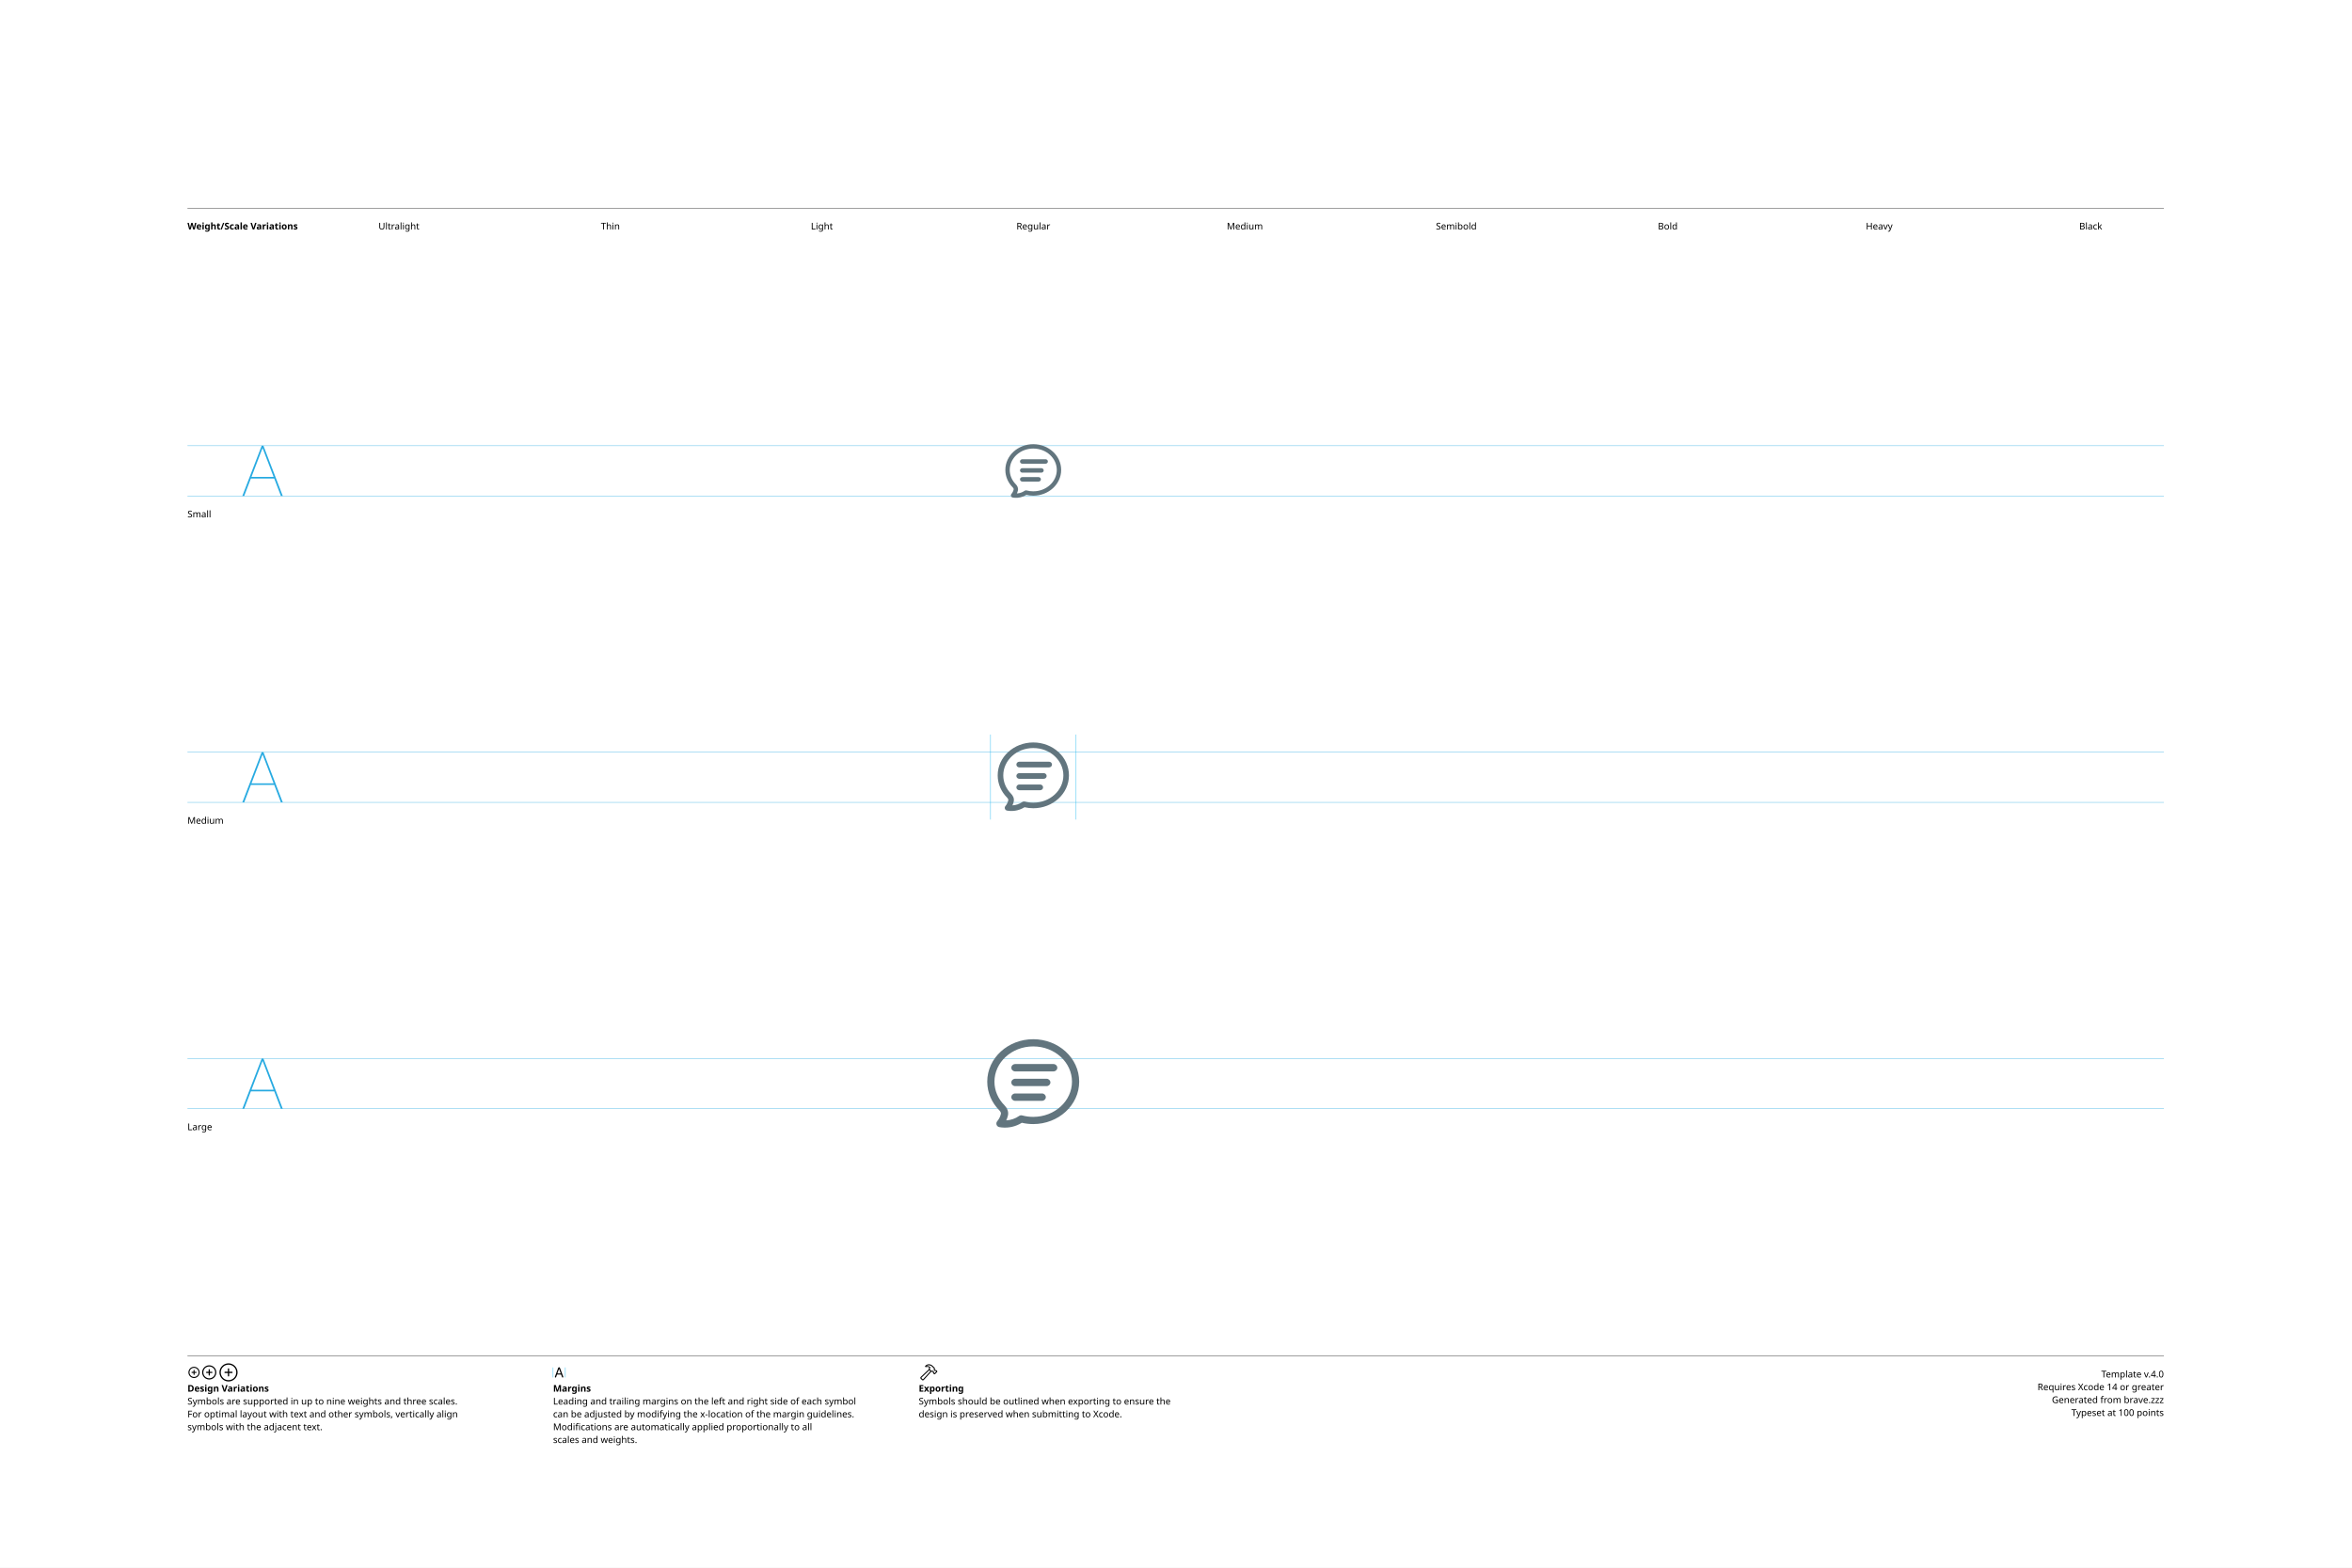
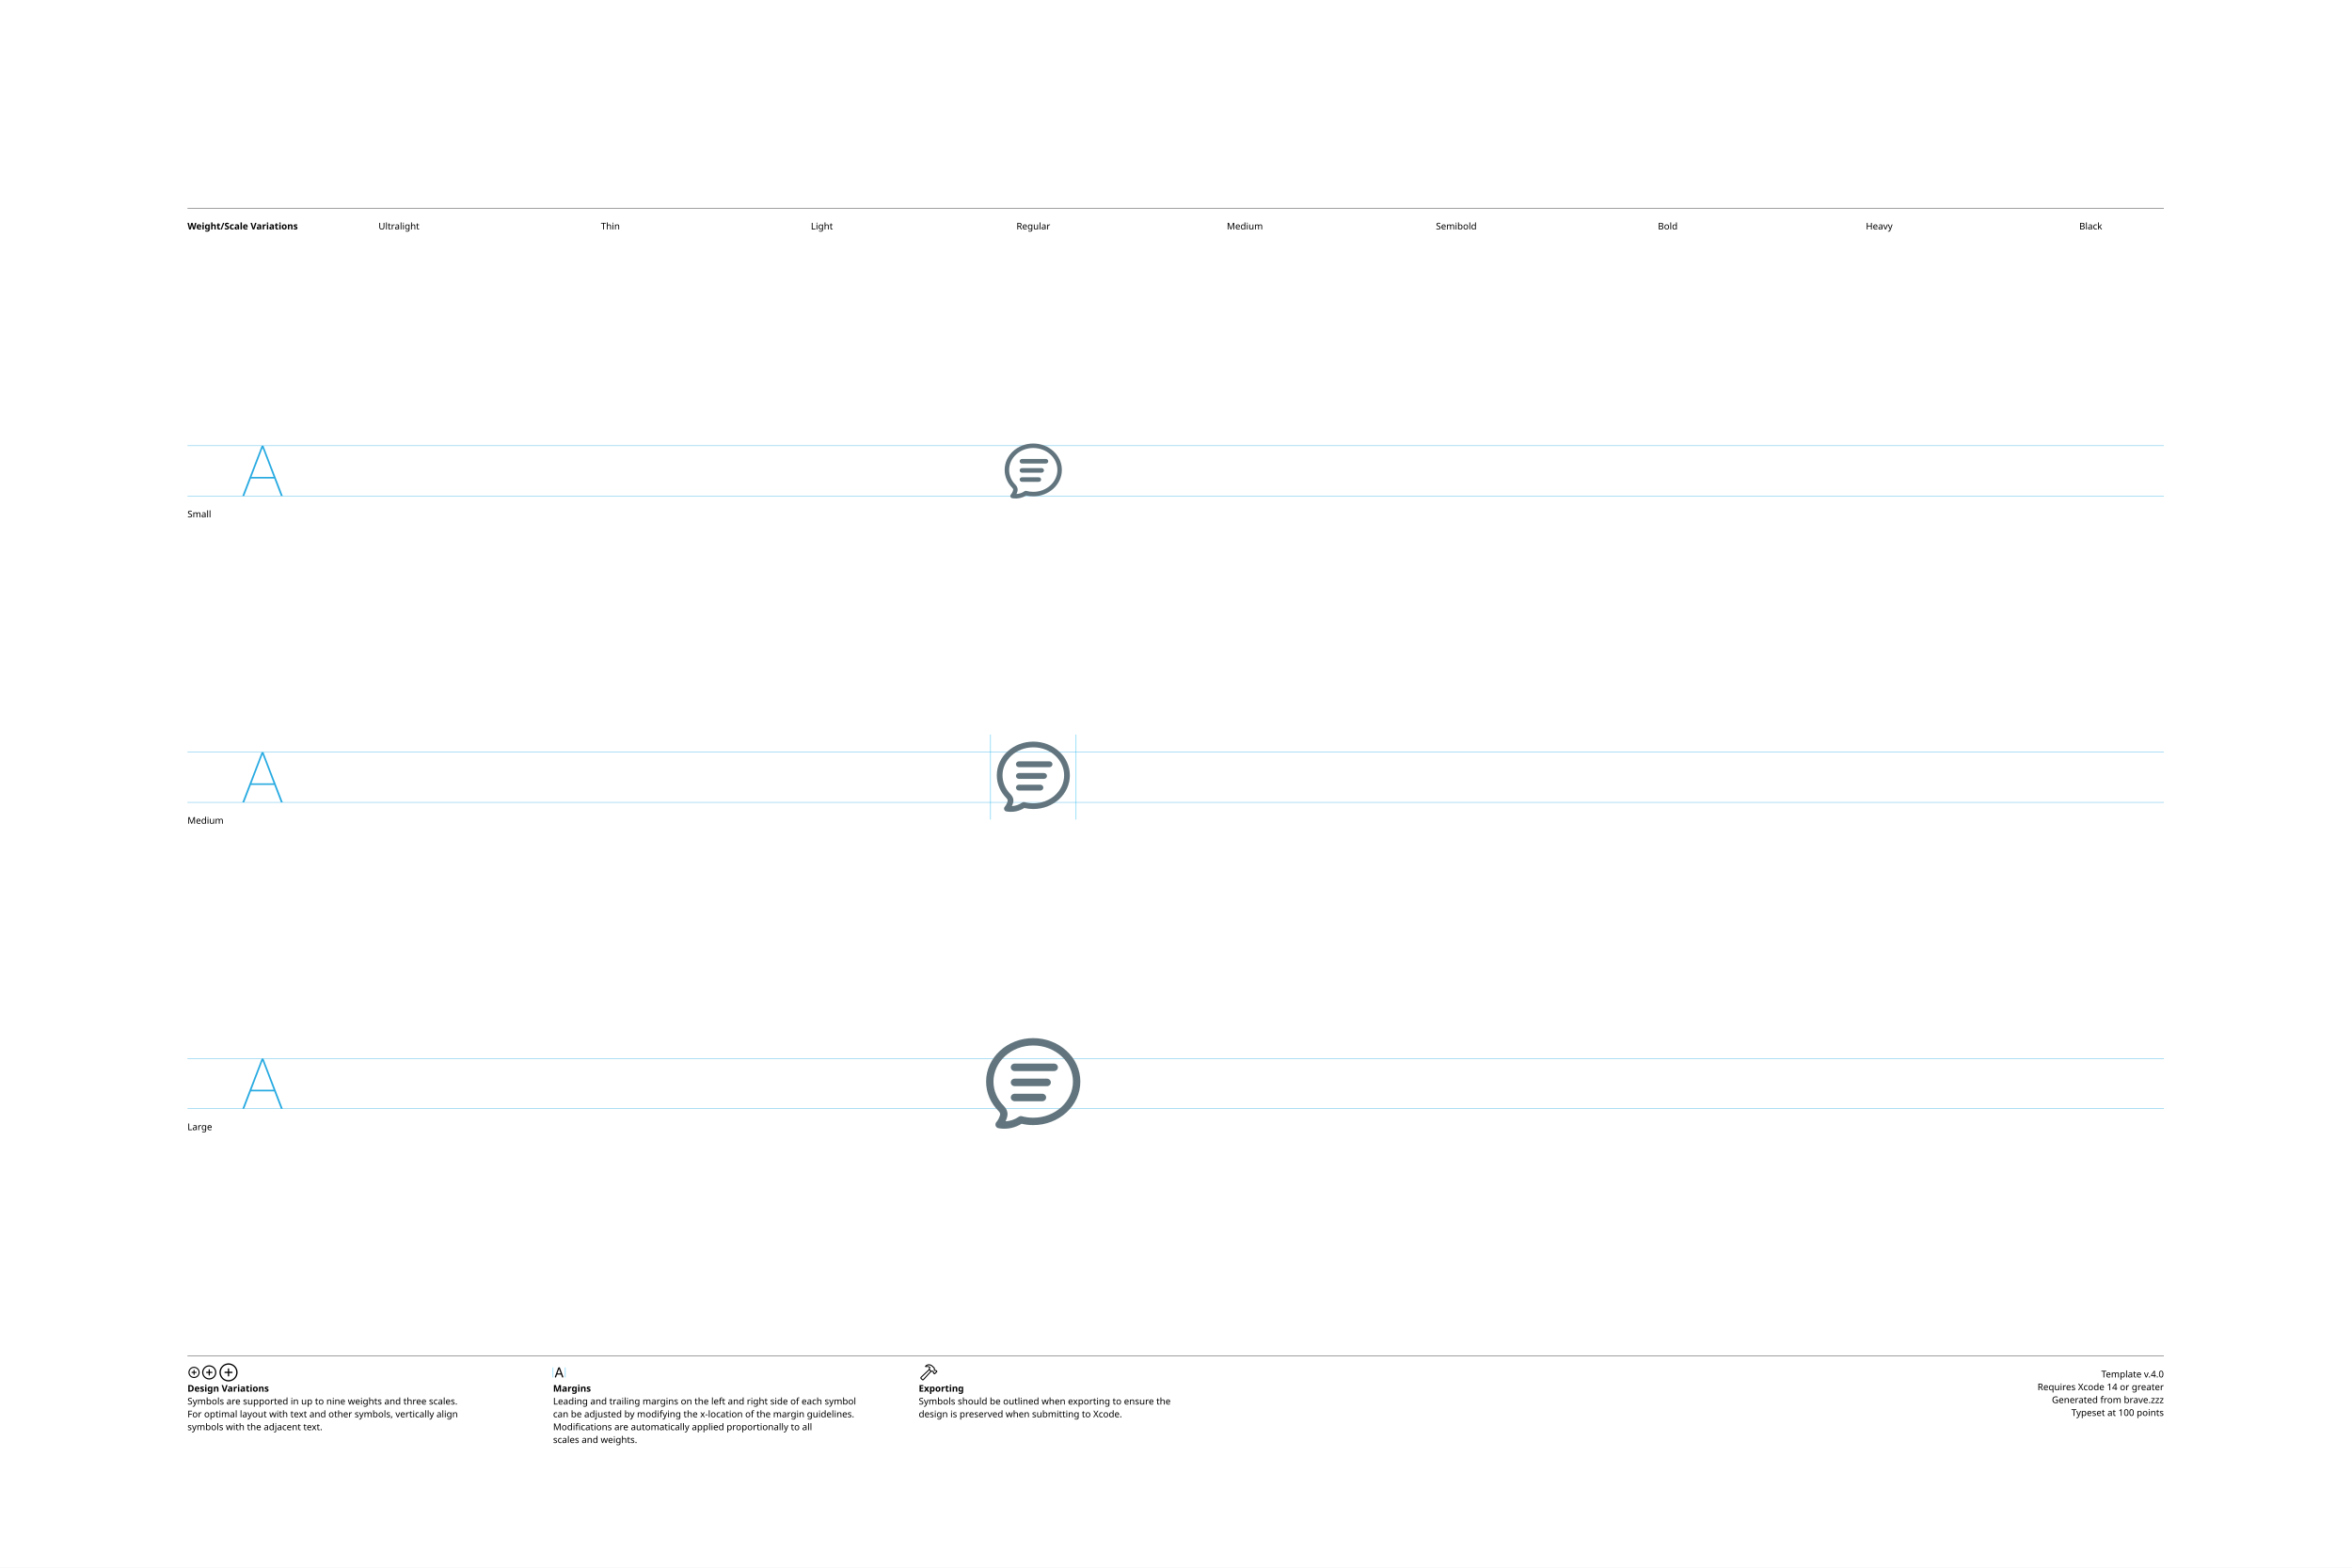
<svg xmlns="http://www.w3.org/2000/svg" version="1.1" width="3300" height="2200">
  <g id="Notes">
    <rect height="2200" id="artboard" style="fill:white;opacity:1" width="3300" x="0" y="0" />
    <line style="fill:none;stroke:black;opacity:1;stroke-width:0.5;" x1="263" x2="3036" y1="292" y2="292" />
    <text style="stroke:none;fill:black;font-family:sans-serif;font-size:13;font-weight:bold;" transform="matrix(1 0 0 1 263 322)">Weight/Scale Variations</text>
    <text style="stroke:none;fill:black;font-family:sans-serif;font-size:13;text-anchor:middle;" transform="matrix(1 0 0 1 559.711 322)">Ultralight</text>
    <text style="stroke:none;fill:black;font-family:sans-serif;font-size:13;text-anchor:middle;" transform="matrix(1 0 0 1 856.422 322)">Thin</text>
    <text style="stroke:none;fill:black;font-family:sans-serif;font-size:13;text-anchor:middle;" transform="matrix(1 0 0 1 1153.13 322)">Light</text>
    <text style="stroke:none;fill:black;font-family:sans-serif;font-size:13;text-anchor:middle;" transform="matrix(1 0 0 1 1449.84 322)">Regular</text>
    <text style="stroke:none;fill:black;font-family:sans-serif;font-size:13;text-anchor:middle;" transform="matrix(1 0 0 1 1746.56 322)">Medium</text>
    <text style="stroke:none;fill:black;font-family:sans-serif;font-size:13;text-anchor:middle;" transform="matrix(1 0 0 1 2043.27 322)">Semibold</text>
    <text style="stroke:none;fill:black;font-family:sans-serif;font-size:13;text-anchor:middle;" transform="matrix(1 0 0 1 2339.98 322)">Bold</text>
    <text style="stroke:none;fill:black;font-family:sans-serif;font-size:13;text-anchor:middle;" transform="matrix(1 0 0 1 2636.69 322)">Heavy</text>
    <text style="stroke:none;fill:black;font-family:sans-serif;font-size:13;text-anchor:middle;" transform="matrix(1 0 0 1 2933.4 322)">Black</text>
    <line style="fill:none;stroke:black;opacity:1;stroke-width:0.5;" x1="263" x2="3036" y1="1903" y2="1903" />
    <g transform="matrix(1 0 0 1 263 1933)">
      <path d="M9.248 0.83C13.555 0.83 17.139-2.744 17.139-7.051C17.139-11.357 13.545-14.932 9.238-14.932C4.941-14.932 1.367-11.357 1.367-7.051C1.367-2.744 4.951 0.83 9.248 0.83ZM9.248-0.654C5.703-0.654 2.871-3.496 2.871-7.051C2.871-10.605 5.693-13.447 9.238-13.447C12.793-13.447 15.645-10.605 15.645-7.051C15.645-3.496 12.803-0.654 9.248-0.654ZM5.654-7.051C5.654-6.621 5.957-6.328 6.406-6.328L8.506-6.328L8.506-4.209C8.506-3.77 8.799-3.467 9.229-3.467C9.678-3.467 9.971-3.77 9.971-4.209L9.971-6.328L12.09-6.328C12.529-6.328 12.832-6.621 12.832-7.051C12.832-7.49 12.529-7.793 12.09-7.793L9.971-7.793L9.971-9.902C9.971-10.352 9.678-10.654 9.229-10.654C8.799-10.654 8.506-10.352 8.506-9.902L8.506-7.793L6.406-7.793C5.957-7.793 5.654-7.49 5.654-7.051Z" />
    </g>
    <g transform="matrix(1 0 0 1 281.867 1933)">
      <path d="M11.709 2.91C17.158 2.91 21.67-1.611 21.67-7.051C21.67-12.5 17.148-17.012 11.699-17.012C6.26-17.012 1.748-12.5 1.748-7.051C1.748-1.611 6.27 2.91 11.709 2.91ZM11.709 1.25C7.1 1.25 3.418-2.441 3.418-7.051C3.418-11.66 7.09-15.352 11.699-15.352C16.309-15.352 20.01-11.66 20.01-7.051C20.01-2.441 16.318 1.25 11.709 1.25ZM7.178-7.051C7.178-6.572 7.51-6.25 8.008-6.25L10.879-6.25L10.879-3.369C10.879-2.881 11.211-2.539 11.69-2.539C12.178-2.539 12.52-2.871 12.52-3.369L12.52-6.25L15.4-6.25C15.889-6.25 16.23-6.572 16.23-7.051C16.23-7.539 15.889-7.881 15.4-7.881L12.52-7.881L12.52-10.752C12.52-11.25 12.178-11.592 11.69-11.592C11.211-11.592 10.879-11.25 10.879-10.752L10.879-7.881L8.008-7.881C7.51-7.881 7.178-7.539 7.178-7.051Z" />
    </g>
    <g transform="matrix(1 0 0 1 305.646 1933)">
      <path d="M14.971 5.664C21.934 5.664 27.695-0.098 27.695-7.051C27.695-14.014 21.924-19.775 14.961-19.775C8.008-19.775 2.256-14.014 2.256-7.051C2.256-0.098 8.018 5.664 14.971 5.664ZM14.971 3.848C8.936 3.848 4.082-1.016 4.082-7.051C4.082-13.096 8.926-17.949 14.961-17.949C21.006-17.949 25.869-13.096 25.869-7.051C25.869-1.016 21.016 3.848 14.971 3.848ZM9.199-7.051C9.199-6.533 9.57-6.172 10.117-6.172L14.062-6.172L14.062-2.217C14.062-1.68 14.434-1.299 14.951-1.299C15.488-1.299 15.859-1.67 15.859-2.217L15.859-6.172L19.814-6.172C20.352-6.172 20.732-6.533 20.732-7.051C20.732-7.598 20.361-7.969 19.814-7.969L15.859-7.969L15.859-11.914C15.859-12.461 15.488-12.842 14.951-12.842C14.434-12.842 14.062-12.461 14.062-11.914L14.062-7.969L10.117-7.969C9.57-7.969 9.199-7.598 9.199-7.051Z" />
    </g>
    <text style="stroke:none;fill:black;font-family:sans-serif;font-size:13;font-weight:bold;" transform="matrix(1 0 0 1 263 1953)">Design Variations</text>
    <text style="stroke:none;fill:black;font-family:sans-serif;font-size:13;" transform="matrix(1 0 0 1 263 1971)">Symbols are supported in up to nine weights and three scales.</text>
    <text style="stroke:none;fill:black;font-family:sans-serif;font-size:13;" transform="matrix(1 0 0 1 263 1989)">For optimal layout with text and other symbols, vertically align</text>
    <text style="stroke:none;fill:black;font-family:sans-serif;font-size:13;" transform="matrix(1 0 0 1 263 2007)">symbols with the adjacent text.</text>
    <line style="fill:none;stroke:#00AEEF;stroke-width:0.5;opacity:1.0;" x1="776" x2="776" y1="1919" y2="1933" />
    <g transform="matrix(1 0 0 1 776 1933)">
      <path d="M3.311 0.156C3.828 0.156 4.082-0.039 4.268-0.586L5.527-4.033L11.289-4.033L12.549-0.586C12.734-0.039 12.988 0.156 13.496 0.156C14.014 0.156 14.346-0.156 14.346-0.645C14.346-0.811 14.316-0.967 14.238-1.172L9.658-13.369C9.434-13.965 9.033-14.268 8.408-14.268C7.803-14.268 7.393-13.975 7.178-13.379L2.598-1.162C2.52-0.957 2.49-0.801 2.49-0.635C2.49-0.146 2.803 0.156 3.311 0.156ZM6.006-5.518L8.379-12.09L8.428-12.09L10.801-5.518Z" />
    </g>
    <line style="fill:none;stroke:#00AEEF;stroke-width:0.5;opacity:1.0;" x1="793.197" x2="793.197" y1="1919" y2="1933" />
    <text style="stroke:none;fill:black;font-family:sans-serif;font-size:13;font-weight:bold;" transform="matrix(1 0 0 1 776 1953)">Margins</text>
    <text style="stroke:none;fill:black;font-family:sans-serif;font-size:13;" transform="matrix(1 0 0 1 776 1971)">Leading and trailing margins on the left and right side of each symbol</text>
    <text style="stroke:none;fill:black;font-family:sans-serif;font-size:13;" transform="matrix(1 0 0 1 776 1989)">can be adjusted by modifying the x-location of the margin guidelines.</text>
    <text style="stroke:none;fill:black;font-family:sans-serif;font-size:13;" transform="matrix(1 0 0 1 776 2007)">Modifications are automatically applied proportionally to all</text>
    <text style="stroke:none;fill:black;font-family:sans-serif;font-size:13;" transform="matrix(1 0 0 1 776 2025)">scales and weights.</text>
    <g transform="matrix(1 0 0 1 1289 1933)">
      <path d="M2.842 1.865L4.541 3.574C5.4 4.443 6.387 4.385 7.314 3.359L18.008-8.428L17.041-9.404L6.426 2.275C6.074 2.676 5.742 2.773 5.273 2.305L4.102 1.143C3.633 0.684 3.74 0.342 4.141-0.02L15.615-10.82L14.639-11.787L3.047-0.898C2.061 0.02 1.982 0.996 2.842 1.865ZM9.258-16.328C8.838-15.918 8.809-15.342 9.043-14.951C9.277-14.59 9.736-14.355 10.381-14.521C11.846-14.863 13.369-14.922 14.795-13.984L14.209-12.529C13.867-11.699 14.043-11.113 14.58-10.566L16.875-8.252C17.363-7.764 17.773-7.744 18.34-7.842L19.404-8.037L20.068-7.363L20.029-6.807C19.99-6.309 20.117-5.928 20.605-5.449L21.367-4.707C21.846-4.229 22.461-4.199 22.93-4.668L25.84-7.588C26.309-8.057 26.289-8.652 25.811-9.131L25.039-9.893C24.561-10.371 24.189-10.527 23.711-10.488L23.135-10.44L22.49-11.074L22.734-12.197C22.861-12.764 22.705-13.203 22.119-13.789L19.922-15.977C16.582-19.297 12.148-19.219 9.258-16.328ZM10.752-15.957C13.184-17.734 16.475-17.432 18.701-15.205L21.133-12.793C21.367-12.559 21.406-12.373 21.338-12.031L21.016-10.547L22.52-9.062L23.506-9.121C23.76-9.131 23.838-9.111 24.033-8.916L24.609-8.34L22.168-5.898L21.592-6.475C21.396-6.67 21.367-6.748 21.377-7.012L21.445-7.988L19.951-9.473L18.428-9.219C18.105-9.15 17.959-9.18 17.715-9.414L15.713-11.416C15.459-11.65 15.43-11.816 15.586-12.188L16.465-14.277C14.902-15.732 12.871-16.357 10.84-15.762C10.684-15.723 10.625-15.85 10.752-15.957Z" />
    </g>
    <text style="stroke:none;fill:black;font-family:sans-serif;font-size:13;font-weight:bold;" transform="matrix(1 0 0 1 1289 1953)">Exporting</text>
    <text style="stroke:none;fill:black;font-family:sans-serif;font-size:13;" transform="matrix(1 0 0 1 1289 1971)">Symbols should be outlined when exporting to ensure the</text>
    <text style="stroke:none;fill:black;font-family:sans-serif;font-size:13;" transform="matrix(1 0 0 1 1289 1989)">design is preserved when submitting to Xcode.</text>
    <text id="template-version" style="stroke:none;fill:black;font-family:sans-serif;font-size:13;text-anchor:end;" transform="matrix(1 0 0 1 3036 1933)">Template v.4.0</text>
    <text style="stroke:none;fill:black;font-family:sans-serif;font-size:13;text-anchor:end;" transform="matrix(1 0 0 1 3036 1951)">Requires Xcode 14 or greater</text>
    <text id="descriptive-name" style="stroke:none;fill:black;font-family:sans-serif;font-size:13;text-anchor:end;" transform="matrix(1 0 0 1 3036 1969)">Generated from brave.zzz</text>
    <text style="stroke:none;fill:black;font-family:sans-serif;font-size:13;text-anchor:end;" transform="matrix(1 0 0 1 3036 1987)">Typeset at 100 points</text>
    <text style="stroke:none;fill:black;font-family:sans-serif;font-size:13;" transform="matrix(1 0 0 1 263 726)">Small</text>
    <text style="stroke:none;fill:black;font-family:sans-serif;font-size:13;" transform="matrix(1 0 0 1 263 1156)">Medium</text>
    <text style="stroke:none;fill:black;font-family:sans-serif;font-size:13;" transform="matrix(1 0 0 1 263 1586)">Large</text>
  </g>
  <g id="Guides">
    <g id="H-reference" style="fill:#27AAE1;stroke:none;" transform="matrix(1 0 0 1 339 696)">
      <path d="M0.994 0L3.638 0L29.328-67.132L30.03-67.132L30.03-70.459L28.123-70.459ZM11.688-24.48L46.981-24.48L46.231-26.729L12.438-26.729ZM55.12 0L57.764 0L30.638-70.459L29.433-70.459L29.433-67.132Z" />
    </g>
    <line id="Baseline-S" style="fill:none;stroke:#27AAE1;opacity:1;stroke-width:0.5;" x1="263" x2="3036" y1="696" y2="696" />
    <line id="Capline-S" style="fill:none;stroke:#27AAE1;opacity:1;stroke-width:0.5;" x1="263" x2="3036" y1="625.541" y2="625.541" />
    <g id="H-reference" style="fill:#27AAE1;stroke:none;" transform="matrix(1 0 0 1 339 1126)">
      <path d="M0.994 0L3.638 0L29.328-67.132L30.03-67.132L30.03-70.459L28.123-70.459ZM11.688-24.48L46.981-24.48L46.231-26.729L12.438-26.729ZM55.12 0L57.764 0L30.638-70.459L29.433-70.459L29.433-67.132Z" />
    </g>
    <line id="Baseline-M" style="fill:none;stroke:#27AAE1;opacity:1;stroke-width:0.5;" x1="263" x2="3036" y1="1126" y2="1126" />
    <line id="Capline-M" style="fill:none;stroke:#27AAE1;opacity:1;stroke-width:0.5;" x1="263" x2="3036" y1="1055.54" y2="1055.54" />
    <g id="H-reference" style="fill:#27AAE1;stroke:none;" transform="matrix(1 0 0 1 339 1556)">
      <path d="M0.994 0L3.638 0L29.328-67.132L30.03-67.132L30.03-70.459L28.123-70.459ZM11.688-24.48L46.981-24.48L46.231-26.729L12.438-26.729ZM55.12 0L57.764 0L30.638-70.459L29.433-70.459L29.433-67.132Z" />
    </g>
    <line id="Baseline-L" style="fill:none;stroke:#27AAE1;opacity:1;stroke-width:0.5;" x1="263" x2="3036" y1="1556" y2="1556" />
    <line id="Capline-L" style="fill:none;stroke:#27AAE1;opacity:1;stroke-width:0.5;" x1="263" x2="3036" y1="1485.54" y2="1485.54" />
    <line id="left-margin-Regular-M" style="fill:none;stroke:#00AEEF;stroke-width:0.5;opacity:1.0;" x1="1389.82" x2="1389.82" y1="1030.79" y2="1150.12" />
    <line id="right-margin-Regular-M" style="fill:none;stroke:#00AEEF;stroke-width:0.5;opacity:1.0;" x1="1509.87" x2="1509.87" y1="1030.79" y2="1150.12" />
  </g>
  <g id="Symbols">
    <g id="Regular-L" transform="matrix(6.45 0 0 6.45 1372.267 1443)">
      <defs>
        <clipPath id="clip-1">
          <rect x="0" y="0" width="24" height="24" fill="none" fill-rule="nonzero" />
        </clipPath>
      </defs>
      <g clip-path="url(#clip-1)" fill="none" fill-rule="none" stroke="none" stroke-width="1" stroke-linecap="butt" stroke-linejoin="miter" stroke-miterlimit="10" stroke-dasharray="" stroke-dashoffset="0" font-family="none" font-weight="none" font-size="none" text-anchor="none" style="mix-blend-mode: normal">
-         <path d="M12,3.95c-4.723,0 -8.433,3.495 -8.433,7.666c0,1.965 0.813,3.766 2.17,5.133c0.493,0.496 0.979,1.305 0.761,2.239c-0.086,0.368 -0.208,0.719 -0.365,1.054c1.006,-0.05 1.976,-0.385 2.8,-0.964c0.19,-0.134 0.43,-0.176 0.655,-0.115c0.786,0.212 1.597,0.319 2.412,0.318c4.723,0 8.433,-3.494 8.433,-7.665c0,-4.171 -3.71,-7.665 -8.433,-7.665M5.175,21.584c-0.183,-0.018 -0.366,-0.043 -0.547,-0.076c-0.276,-0.049 -0.504,-0.242 -0.599,-0.505c-0.095,-0.264 -0.042,-0.558 0.139,-0.772c0.385,-0.455 0.665,-1 0.804,-1.597c0.042,-0.181 -0.033,-0.464 -0.347,-0.78c-1.622,-1.637 -2.625,-3.825 -2.625,-6.239c0,-5.161 4.542,-9.232 10,-9.232c5.457,0 10,4.07 10,9.232c0,5.162 -4.543,9.232 -10,9.232c-0.852,0 -1.68,-0.099 -2.473,-0.284c-1.297,0.813 -2.828,1.172 -4.352,1.019M16.408,9.387h-8.333c-0.46,0 -0.834,-0.358 -0.834,-0.8c0,-0.441 0.374,-0.8 0.834,-0.8h8.333c0.46,0 0.833,0.359 0.833,0.8c0,0.441 -0.373,0.8 -0.833,0.8M8.075,10.987h6.833c0.46,0 0.833,0.359 0.833,0.8c0,0.441 -0.373,0.8 -0.833,0.8h-6.833c-0.46,0 -0.834,-0.358 -0.834,-0.8c0,-0.441 0.374,-0.8 0.834,-0.8M8.075,14.187h5.833c0.46,0 0.833,0.359 0.833,0.8c0,0.441 -0.373,0.8 -0.833,0.8h-5.833c-0.46,0 -0.834,-0.358 -0.834,-0.8c0,-0.441 0.374,-0.8 0.834,-0.8" fill="#62757e" fill-rule="nonzero" />
+         <path d="M12,3.75c-4.841,0 -8.644,3.582 -8.644,7.856c0,2.014 0.834,3.86 2.225,5.261c0.505,0.509 1.003,1.338 0.78,2.296c-0.087,0.372 -0.212,0.734 -0.374,1.08c1.031,-0.051 2.026,-0.394 2.87,-0.988c0.195,-0.137 0.441,-0.181 0.671,-0.118c0.806,0.217 1.637,0.326 2.472,0.326c4.841,0 8.644,-3.582 8.644,-7.857c0,-4.274 -3.803,-7.856 -8.644,-7.856M5.004,21.823c-0.188,-0.018 -0.374,-0.044 -0.56,-0.078c-0.283,-0.05 -0.518,-0.248 -0.615,-0.518c-0.097,-0.27 -0.043,-0.572 0.143,-0.792c0.401,-0.472 0.684,-1.034 0.825,-1.637c0.043,-0.185 -0.034,-0.475 -0.356,-0.8c-1.663,-1.675 -2.691,-3.918 -2.691,-6.392c0,-5.29 4.656,-9.462 10.25,-9.462c5.594,0 10.25,4.172 10.25,9.462c0,5.29 -4.656,9.464 -10.25,9.464c-0.873,0 -1.723,-0.1 -2.534,-0.291c-1.33,0.834 -2.9,1.202 -4.462,1.045M16.518,9.322h-8.541c-0.472,0 -0.855,-0.367 -0.855,-0.82c0,-0.453 0.383,-0.82 0.855,-0.82h8.541c0.472,0 0.854,0.367 0.854,0.82c0,0.453 -0.382,0.82 -0.854,0.82M7.977,10.962h7.004c0.471,0 0.854,0.367 0.854,0.82c0,0.453 -0.383,0.82 -0.854,0.82h-7.004c-0.472,0 -0.855,-0.367 -0.855,-0.82c0,-0.453 0.383,-0.82 0.855,-0.82M7.977,14.242h5.979c0.471,0 0.854,0.367 0.854,0.82c0,0.453 -0.383,0.82 -0.854,0.82h-5.98c-0.47,0 -0.854,-0.367 -0.854,-0.82c0,-0.453 0.383,-0.82 0.855,-0.82" fill="#62757e" fill-rule="nonzero" />
      </g>
    </g>
    <g id="Regular-M" transform="matrix(5 0 0 5 1389.82 1030)">
      <defs>
        <clipPath id="clip-1">
          <rect x="0" y="0" width="24" height="24" fill="none" fill-rule="nonzero" />
        </clipPath>
      </defs>
      <g clip-path="url(#clip-1)" fill="none" fill-rule="none" stroke="none" stroke-width="1" stroke-linecap="butt" stroke-linejoin="miter" stroke-miterlimit="10" stroke-dasharray="" stroke-dashoffset="0" font-family="none" font-weight="none" font-size="none" text-anchor="none" style="mix-blend-mode: normal">
-         <path d="M12,3.95c-4.723,0 -8.433,3.495 -8.433,7.666c0,1.965 0.813,3.766 2.17,5.133c0.493,0.496 0.979,1.305 0.761,2.239c-0.086,0.368 -0.208,0.719 -0.365,1.054c1.006,-0.05 1.976,-0.385 2.8,-0.964c0.19,-0.134 0.43,-0.176 0.655,-0.115c0.786,0.212 1.597,0.319 2.412,0.318c4.723,0 8.433,-3.494 8.433,-7.665c0,-4.171 -3.71,-7.665 -8.433,-7.665M5.175,21.584c-0.183,-0.018 -0.366,-0.043 -0.547,-0.076c-0.276,-0.049 -0.504,-0.242 -0.599,-0.505c-0.095,-0.264 -0.042,-0.558 0.139,-0.772c0.385,-0.455 0.665,-1 0.804,-1.597c0.042,-0.181 -0.033,-0.464 -0.347,-0.78c-1.622,-1.637 -2.625,-3.825 -2.625,-6.239c0,-5.161 4.542,-9.232 10,-9.232c5.457,0 10,4.07 10,9.232c0,5.162 -4.543,9.232 -10,9.232c-0.852,0 -1.68,-0.099 -2.473,-0.284c-1.297,0.813 -2.828,1.172 -4.352,1.019M16.408,9.387h-8.333c-0.46,0 -0.834,-0.358 -0.834,-0.8c0,-0.441 0.374,-0.8 0.834,-0.8h8.333c0.46,0 0.833,0.359 0.833,0.8c0,0.441 -0.373,0.8 -0.833,0.8M8.075,10.987h6.833c0.46,0 0.833,0.359 0.833,0.8c0,0.441 -0.373,0.8 -0.833,0.8h-6.833c-0.46,0 -0.834,-0.358 -0.834,-0.8c0,-0.441 0.374,-0.8 0.834,-0.8M8.075,14.187h5.833c0.46,0 0.833,0.359 0.833,0.8c0,0.441 -0.373,0.8 -0.833,0.8h-5.833c-0.46,0 -0.834,-0.358 -0.834,-0.8c0,-0.441 0.374,-0.8 0.834,-0.8" fill="#62757e" fill-rule="nonzero" />
+         <path d="M12,3.75c-4.841,0 -8.644,3.582 -8.644,7.856c0,2.014 0.834,3.86 2.225,5.261c0.505,0.509 1.003,1.338 0.78,2.296c-0.087,0.372 -0.212,0.734 -0.374,1.08c1.031,-0.051 2.026,-0.394 2.87,-0.988c0.195,-0.137 0.441,-0.181 0.671,-0.118c0.806,0.217 1.637,0.326 2.472,0.326c4.841,0 8.644,-3.582 8.644,-7.857c0,-4.274 -3.803,-7.856 -8.644,-7.856M5.004,21.823c-0.188,-0.018 -0.374,-0.044 -0.56,-0.078c-0.283,-0.05 -0.518,-0.248 -0.615,-0.518c-0.097,-0.27 -0.043,-0.572 0.143,-0.792c0.401,-0.472 0.684,-1.034 0.825,-1.637c0.043,-0.185 -0.034,-0.475 -0.356,-0.8c-1.663,-1.675 -2.691,-3.918 -2.691,-6.392c0,-5.29 4.656,-9.462 10.25,-9.462c5.594,0 10.25,4.172 10.25,9.462c0,5.29 -4.656,9.464 -10.25,9.464c-0.873,0 -1.723,-0.1 -2.534,-0.291c-1.33,0.834 -2.9,1.202 -4.462,1.045M16.518,9.322h-8.541c-0.472,0 -0.855,-0.367 -0.855,-0.82c0,-0.453 0.383,-0.82 0.855,-0.82h8.541c0.472,0 0.854,0.367 0.854,0.82c0,0.453 -0.382,0.82 -0.854,0.82M7.977,10.962h7.004c0.471,0 0.854,0.367 0.854,0.82c0,0.453 -0.383,0.82 -0.854,0.82h-7.004c-0.472,0 -0.855,-0.367 -0.855,-0.82c0,-0.453 0.383,-0.82 0.855,-0.82M7.977,14.242h5.979c0.471,0 0.854,0.367 0.854,0.82c0,0.453 -0.383,0.82 -0.854,0.82h-5.98c-0.47,0 -0.854,-0.367 -0.854,-0.82c0,-0.453 0.383,-0.82 0.855,-0.82" fill="#62757e" fill-rule="nonzero" />
      </g>
    </g>
    <g id="Regular-S" transform="matrix(3.915 0 0 3.915 1402.75 614)">
      <defs>
        <clipPath id="clip-1">
          <rect x="0" y="0" width="24" height="24" fill="none" fill-rule="nonzero" />
        </clipPath>
      </defs>
      <g clip-path="url(#clip-1)" fill="none" fill-rule="none" stroke="none" stroke-width="1" stroke-linecap="butt" stroke-linejoin="miter" stroke-miterlimit="10" stroke-dasharray="" stroke-dashoffset="0" font-family="none" font-weight="none" font-size="none" text-anchor="none" style="mix-blend-mode: normal">
-         <path d="M12,3.95c-4.723,0 -8.433,3.495 -8.433,7.666c0,1.965 0.813,3.766 2.17,5.133c0.493,0.496 0.979,1.305 0.761,2.239c-0.086,0.368 -0.208,0.719 -0.365,1.054c1.006,-0.05 1.976,-0.385 2.8,-0.964c0.19,-0.134 0.43,-0.176 0.655,-0.115c0.786,0.212 1.597,0.319 2.412,0.318c4.723,0 8.433,-3.494 8.433,-7.665c0,-4.171 -3.71,-7.665 -8.433,-7.665M5.175,21.584c-0.183,-0.018 -0.366,-0.043 -0.547,-0.076c-0.276,-0.049 -0.504,-0.242 -0.599,-0.505c-0.095,-0.264 -0.042,-0.558 0.139,-0.772c0.385,-0.455 0.665,-1 0.804,-1.597c0.042,-0.181 -0.033,-0.464 -0.347,-0.78c-1.622,-1.637 -2.625,-3.825 -2.625,-6.239c0,-5.161 4.542,-9.232 10,-9.232c5.457,0 10,4.07 10,9.232c0,5.162 -4.543,9.232 -10,9.232c-0.852,0 -1.68,-0.099 -2.473,-0.284c-1.297,0.813 -2.828,1.172 -4.352,1.019M16.408,9.387h-8.333c-0.46,0 -0.834,-0.358 -0.834,-0.8c0,-0.441 0.374,-0.8 0.834,-0.8h8.333c0.46,0 0.833,0.359 0.833,0.8c0,0.441 -0.373,0.8 -0.833,0.8M8.075,10.987h6.833c0.46,0 0.833,0.359 0.833,0.8c0,0.441 -0.373,0.8 -0.833,0.8h-6.833c-0.46,0 -0.834,-0.358 -0.834,-0.8c0,-0.441 0.374,-0.8 0.834,-0.8M8.075,14.187h5.833c0.46,0 0.833,0.359 0.833,0.8c0,0.441 -0.373,0.8 -0.833,0.8h-5.833c-0.46,0 -0.834,-0.358 -0.834,-0.8c0,-0.441 0.374,-0.8 0.834,-0.8" fill="#62757e" fill-rule="nonzero" />
+         <path d="M12,3.75c-4.841,0 -8.644,3.582 -8.644,7.856c0,2.014 0.834,3.86 2.225,5.261c0.505,0.509 1.003,1.338 0.78,2.296c-0.087,0.372 -0.212,0.734 -0.374,1.08c1.031,-0.051 2.026,-0.394 2.87,-0.988c0.195,-0.137 0.441,-0.181 0.671,-0.118c0.806,0.217 1.637,0.326 2.472,0.326c4.841,0 8.644,-3.582 8.644,-7.857c0,-4.274 -3.803,-7.856 -8.644,-7.856M5.004,21.823c-0.188,-0.018 -0.374,-0.044 -0.56,-0.078c-0.283,-0.05 -0.518,-0.248 -0.615,-0.518c-0.097,-0.27 -0.043,-0.572 0.143,-0.792c0.401,-0.472 0.684,-1.034 0.825,-1.637c0.043,-0.185 -0.034,-0.475 -0.356,-0.8c-1.663,-1.675 -2.691,-3.918 -2.691,-6.392c0,-5.29 4.656,-9.462 10.25,-9.462c5.594,0 10.25,4.172 10.25,9.462c0,5.29 -4.656,9.464 -10.25,9.464c-0.873,0 -1.723,-0.1 -2.534,-0.291c-1.33,0.834 -2.9,1.202 -4.462,1.045M16.518,9.322h-8.541c-0.472,0 -0.855,-0.367 -0.855,-0.82c0,-0.453 0.383,-0.82 0.855,-0.82h8.541c0.472,0 0.854,0.367 0.854,0.82c0,0.453 -0.382,0.82 -0.854,0.82M7.977,10.962h7.004c0.471,0 0.854,0.367 0.854,0.82c0,0.453 -0.383,0.82 -0.854,0.82h-7.004c-0.472,0 -0.855,-0.367 -0.855,-0.82c0,-0.453 0.383,-0.82 0.855,-0.82M7.977,14.242h5.979c0.471,0 0.854,0.367 0.854,0.82c0,0.453 -0.383,0.82 -0.854,0.82h-5.98c-0.47,0 -0.854,-0.367 -0.854,-0.82c0,-0.453 0.383,-0.82 0.855,-0.82" fill="#62757e" fill-rule="nonzero" />
      </g>
    </g>
  </g>
</svg>
